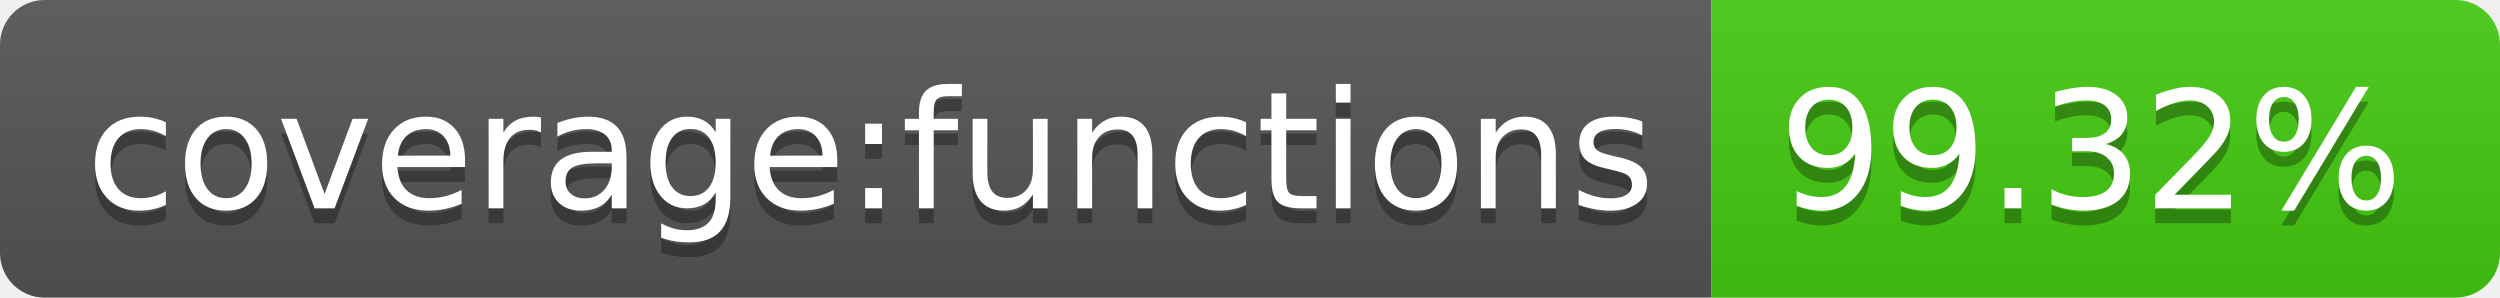
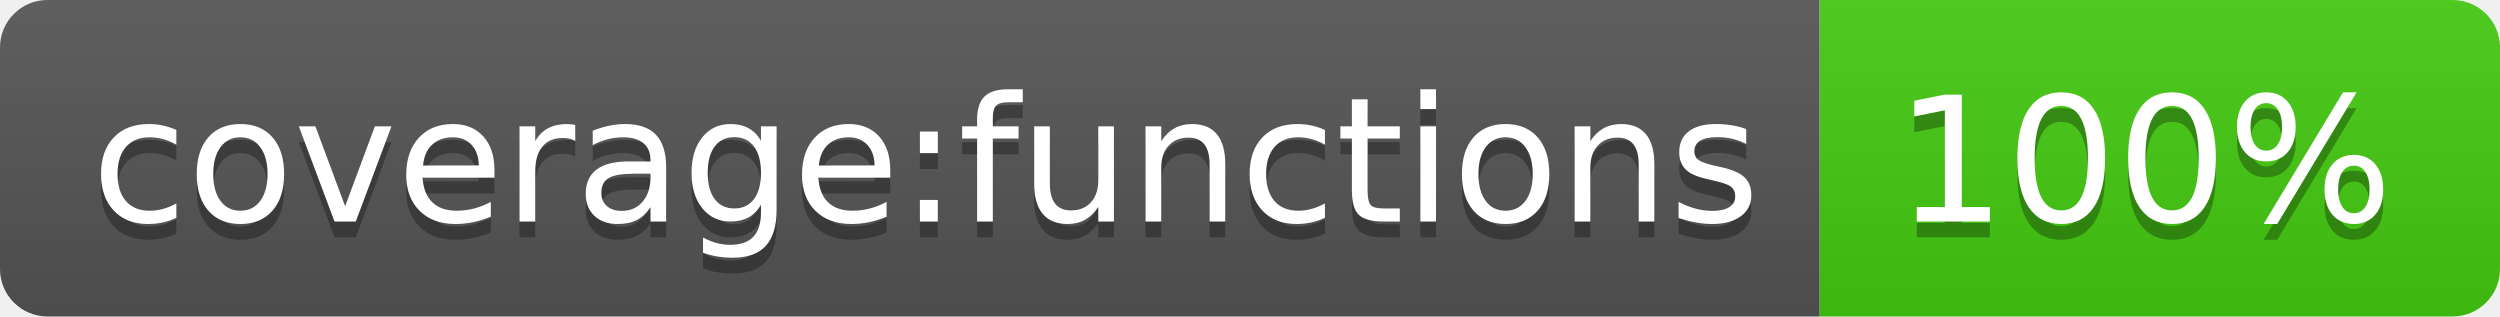
- <svg xmlns="http://www.w3.org/2000/svg" width="168" height="20" role="img" aria-label="coverage:functions: 99.32%">
+ <svg xmlns="http://www.w3.org/2000/svg" width="158" height="20" role="img" aria-label="coverage:functions: 100%">
  <linearGradient id="s" x2="0" y2="100%">
    <stop offset="0" stop-color="#bbb" stop-opacity=".1" />
    <stop offset="1" stop-opacity=".1" />
  </linearGradient>
  <clipPath id="r">
-     <rect width="168" height="20" rx="3" fill="#fff" />
+     <rect width="158" height="20" rx="3" fill="#fff" />
  </clipPath>
  <g clip-path="url(#r)">
    <rect width="115" height="20" fill="#555" />
-     <rect x="115" width="53" height="20" fill="#4c1" />
-     <rect width="168" height="20" fill="url(#s)" />
+     <rect x="115" width="43" height="20" fill="#4c1" />
+     <rect width="158" height="20" fill="url(#s)" />
  </g>
  <g fill="#fff" text-anchor="middle" font-family="Verdana,Geneva,DejaVu Sans,sans-serif" text-rendering="geometricPrecision" font-size="110">
    <text aria-hidden="true" x="585" y="150" fill="#010101" fill-opacity=".3" transform="scale(.1)" textLength="1050">coverage:functions</text>
    <text x="585" y="140" transform="scale(.1)" fill="#fff" textLength="1050">coverage:functions</text>
-     <text aria-hidden="true" x="1405" y="150" fill="#010101" fill-opacity=".3" transform="scale(.1)" textLength="430">99.32%</text>
-     <text x="1405" y="140" transform="scale(.1)" fill="#fff" textLength="430">99.32%</text>
+     <text aria-hidden="true" x="1355" y="150" fill="#010101" fill-opacity=".3" transform="scale(.1)" textLength="330">100%</text>
+     <text x="1355" y="140" transform="scale(.1)" fill="#fff" textLength="330">100%</text>
  </g>
</svg>
